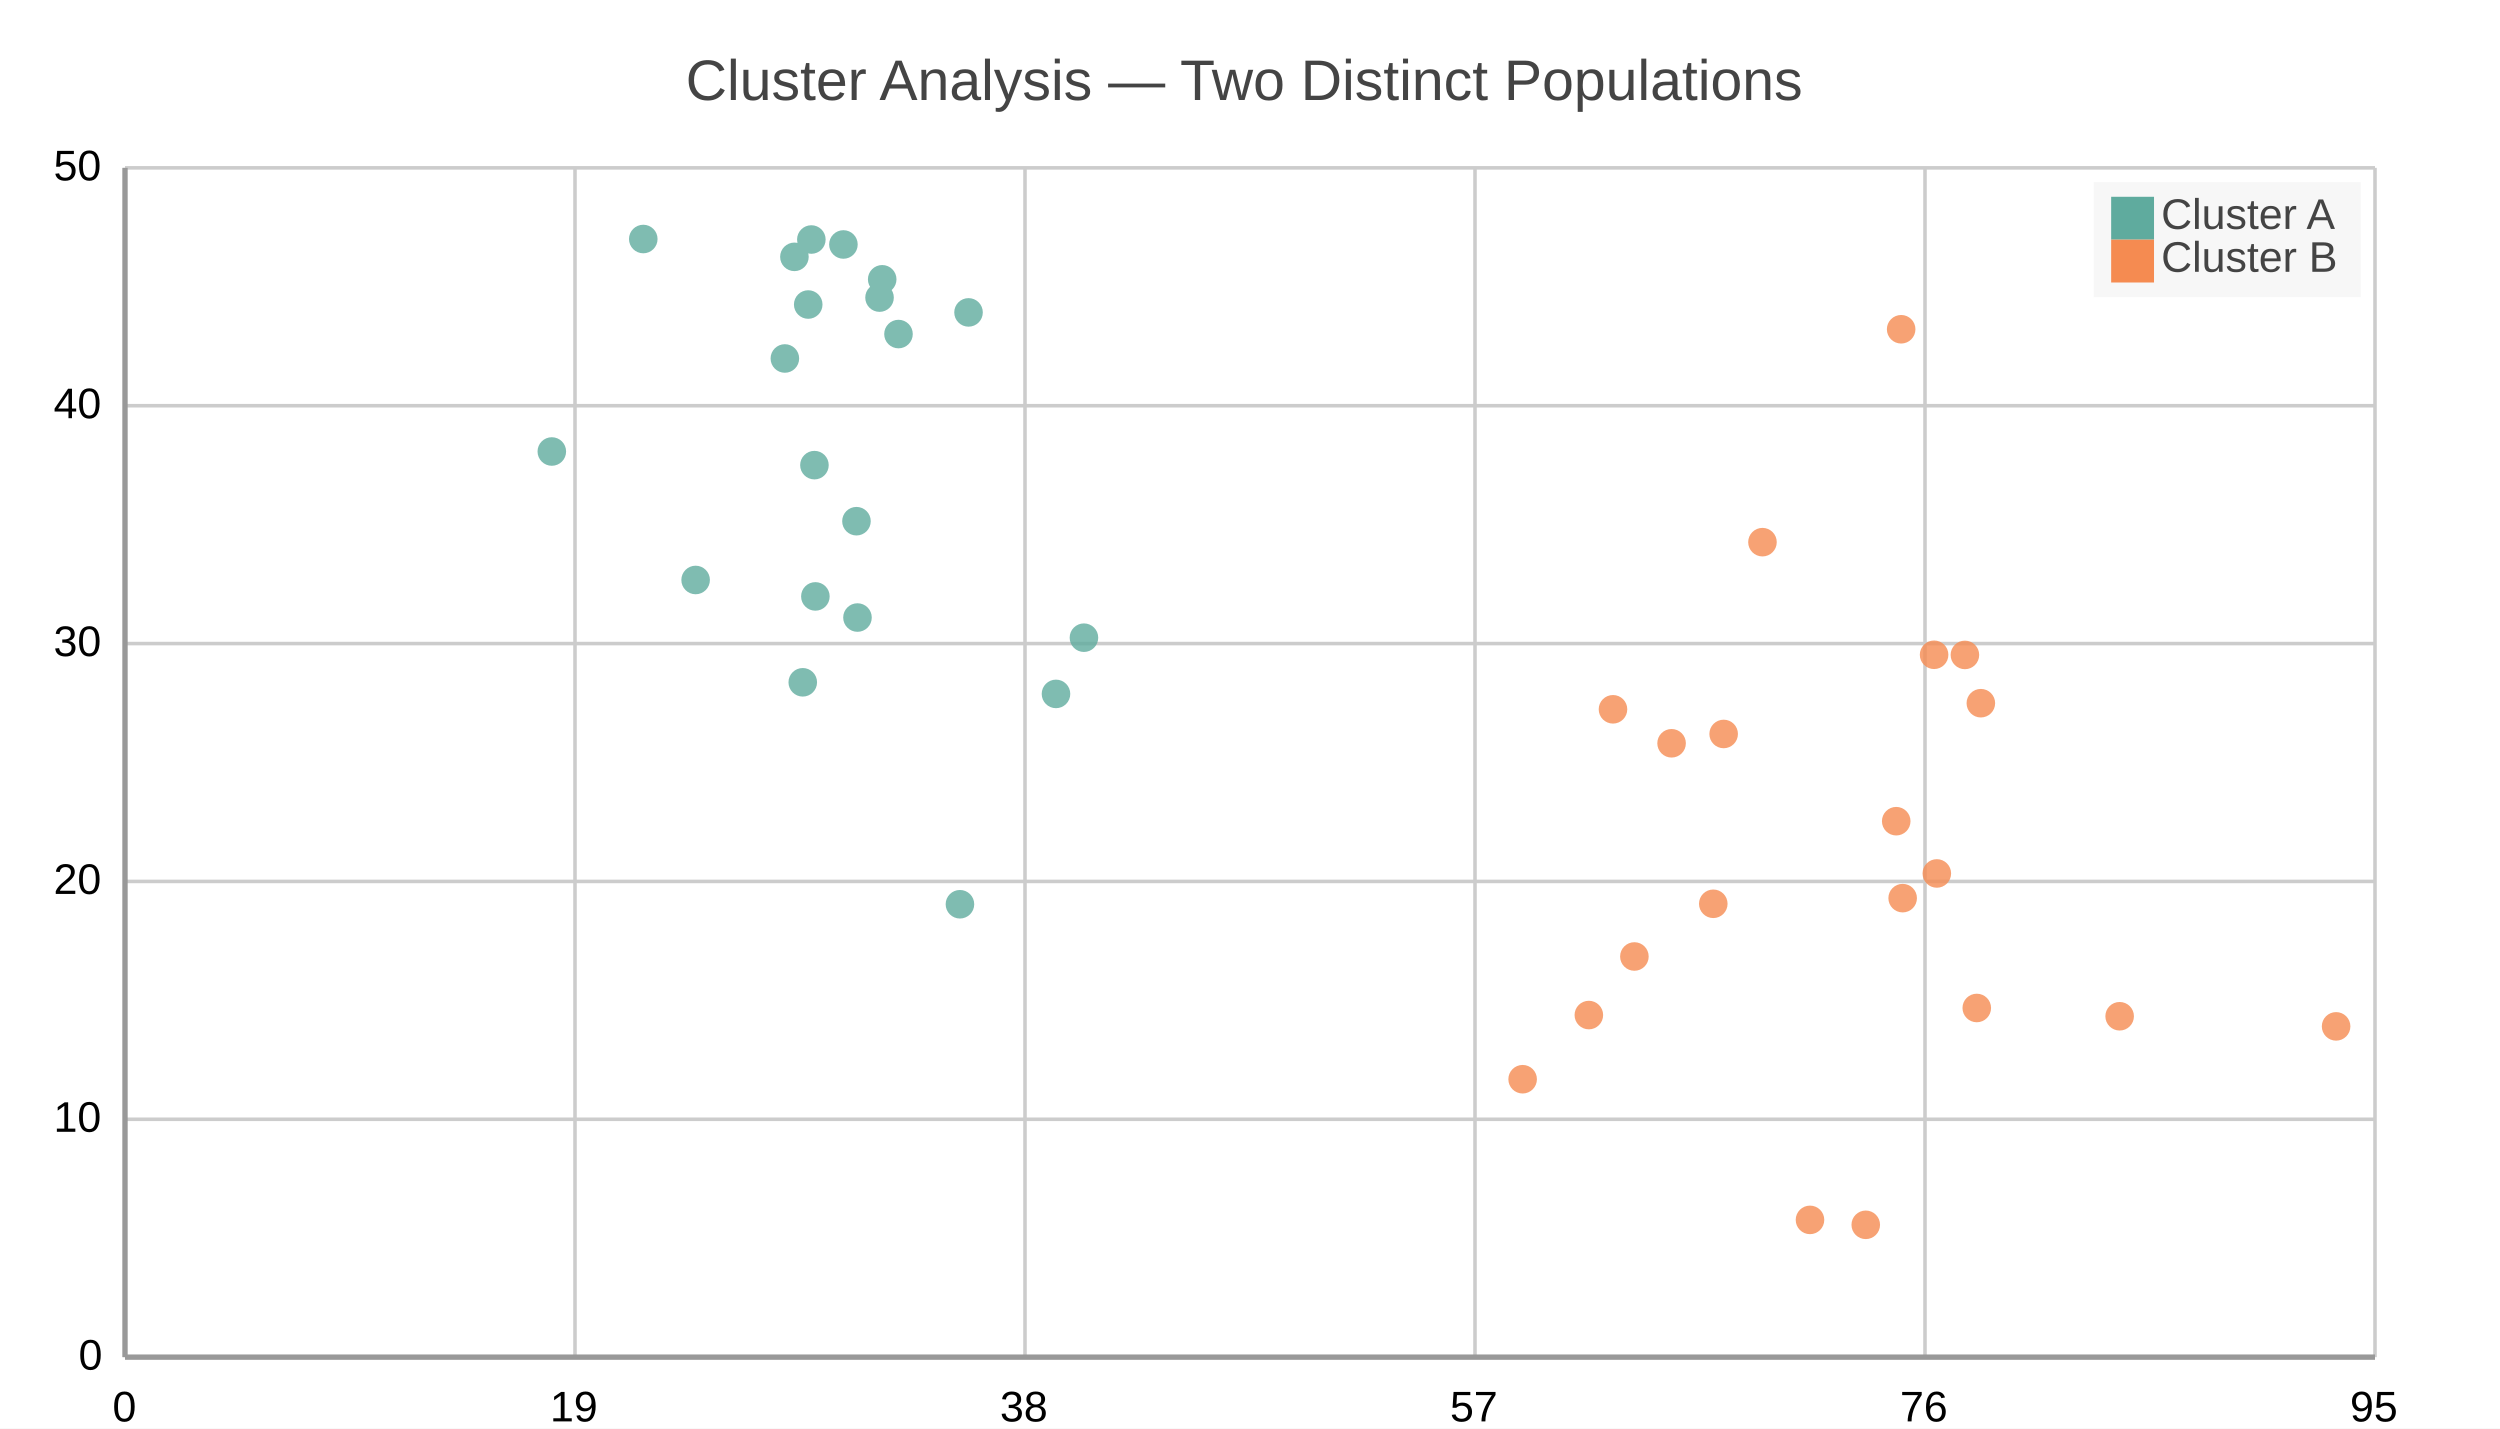
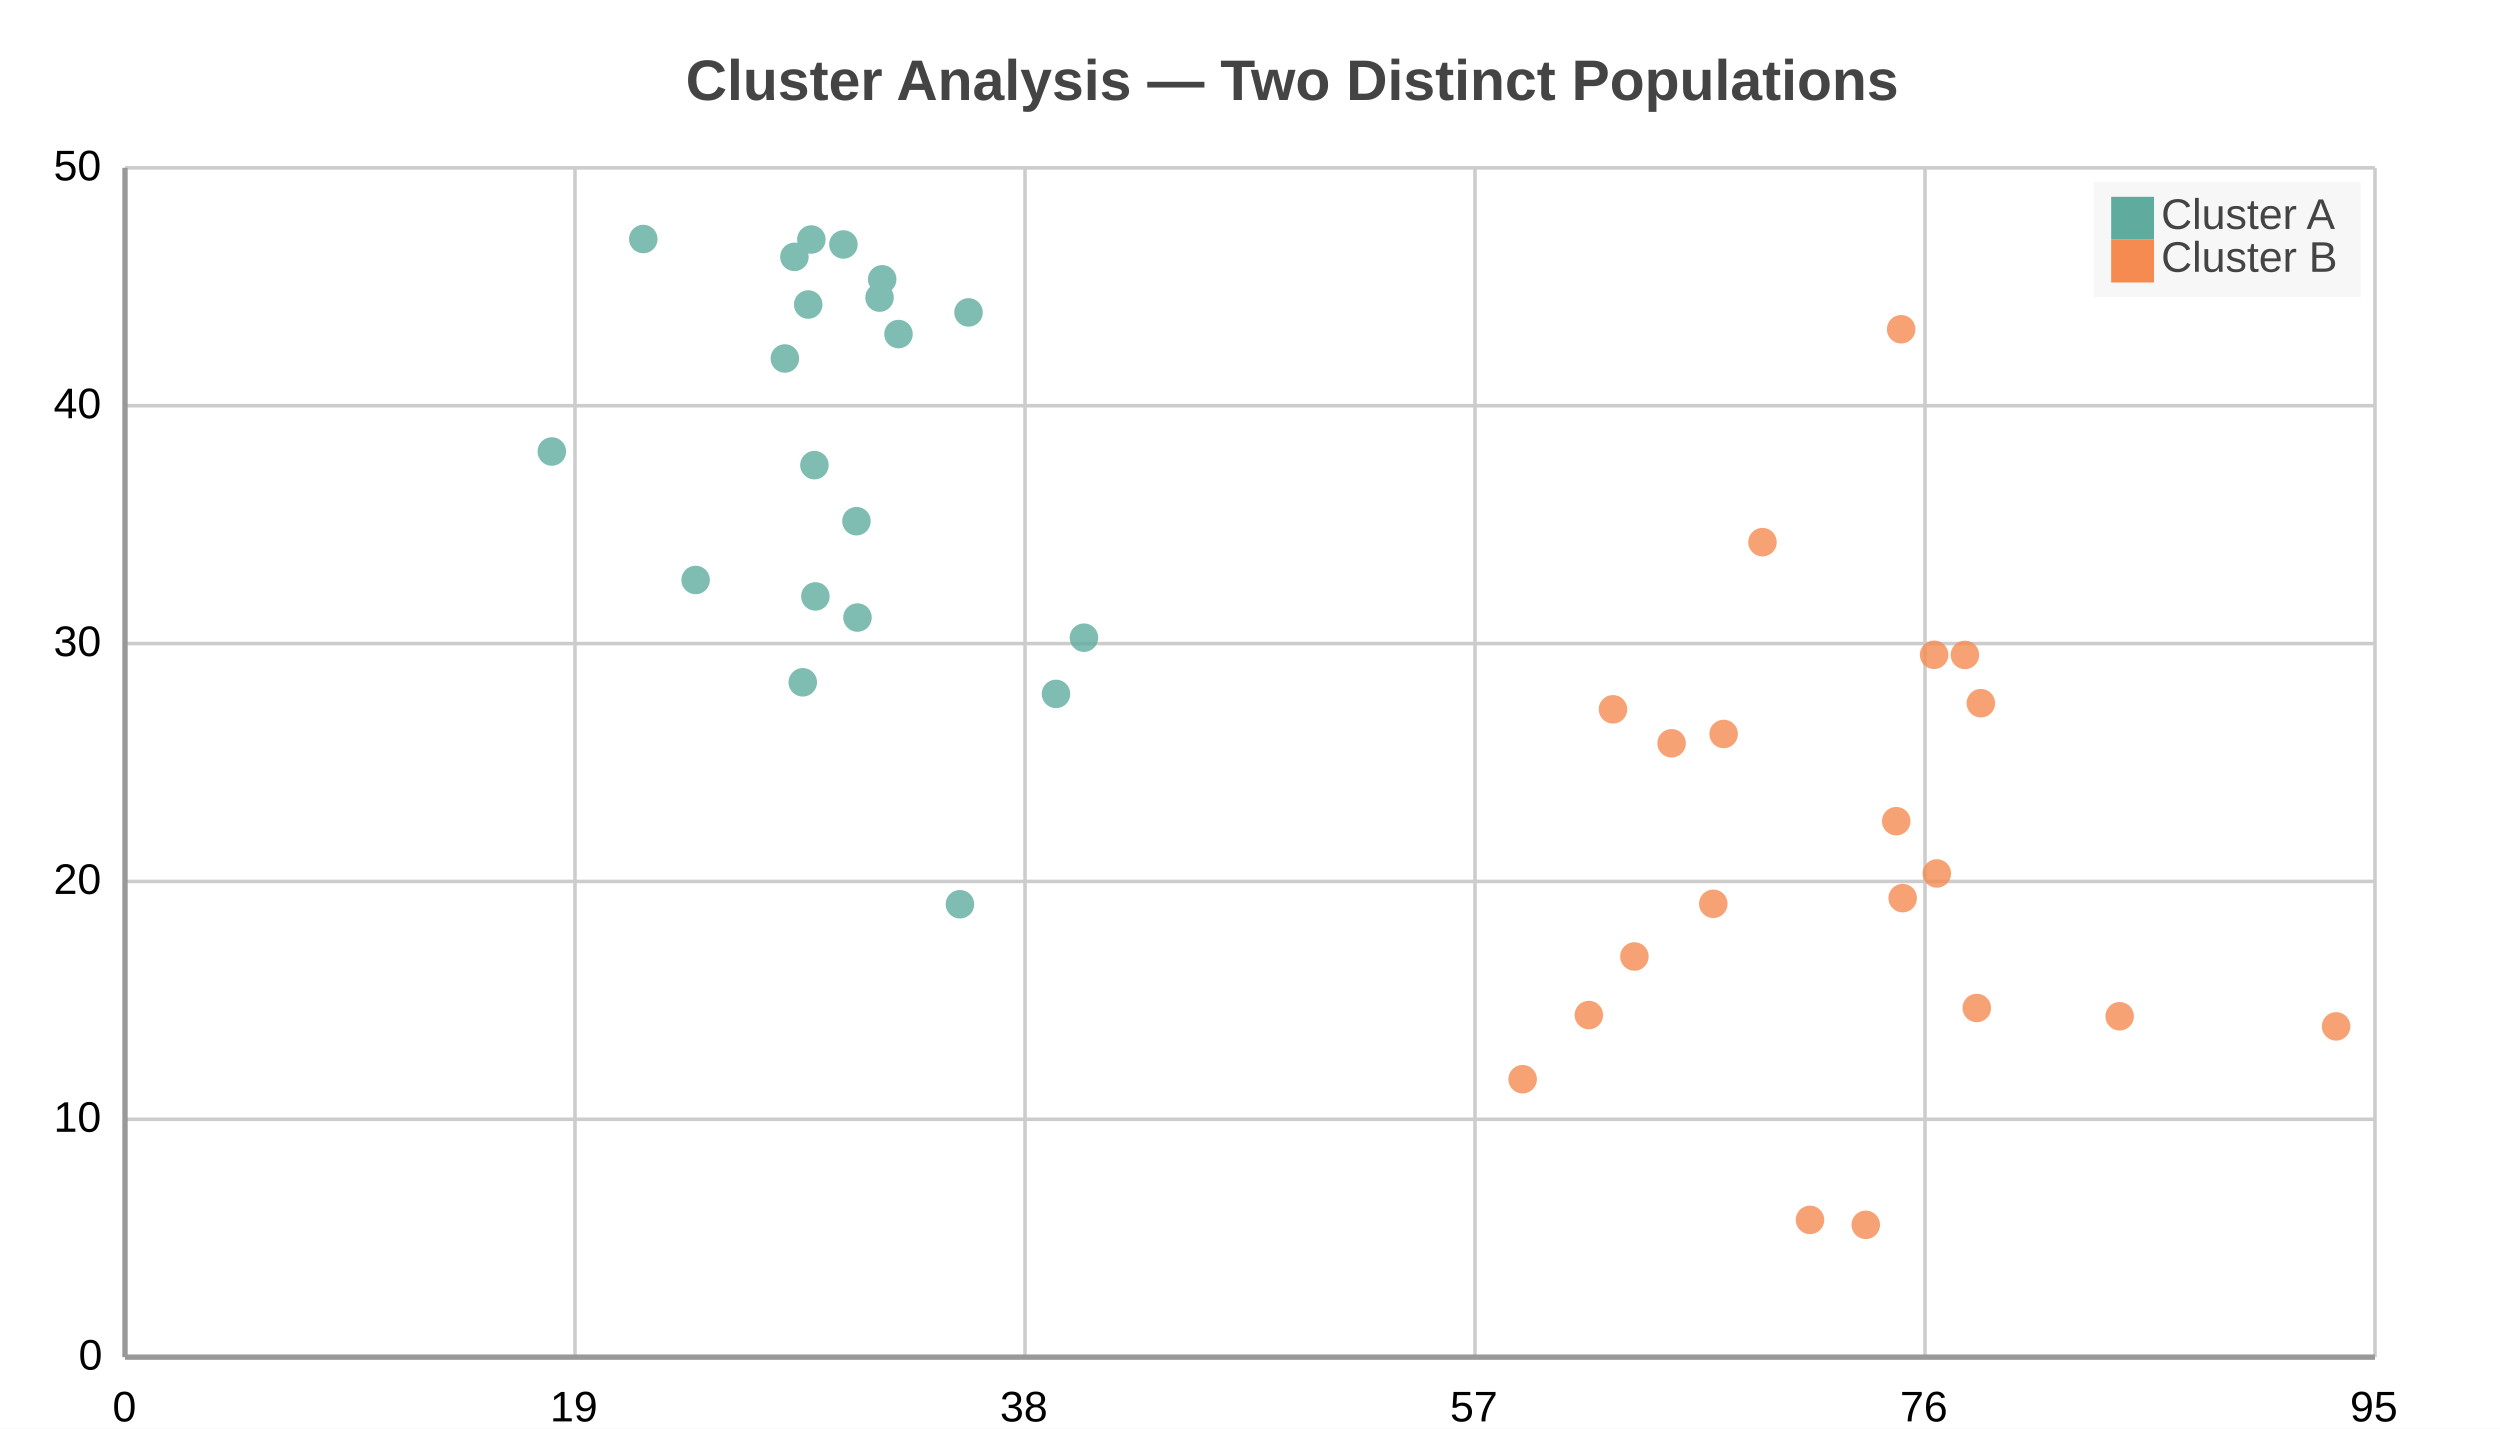
<svg xmlns="http://www.w3.org/2000/svg" width="700" height="400" viewBox="0 0 700 400">
  <path fill="#FFFFFF" d="M0 0 h700 v400 h-700 v-400Z" />
-   <text transform="translate(-158.0, 18)" fill="#444444" font-family="Arial" font-weight="normal" font-size="16" x="350.0" y="10.0">Cluster Analysis — Two Distinct Populations</text>
+   <text transform="translate(-158.0, 18)" fill="#444444" font-family="Arial" font-weight="bold" font-size="16" x="350.0" y="10.0">Cluster Analysis — Two Distinct Populations</text>
  <defs>
    <clipPath id="plot-clip">
      <rect x="0" y="0" width="630.0" height="333.0" />
    </clipPath>
  </defs>
  <g>
    <path stroke="#cccccc" stroke-dasharray="None" d="M0 0.0 h630.0 M0 66.6 h630.0 M0 133.2 h630.0 M0 199.8 h630.0 M0 266.4 h630.0 M0 333.0 h630.0" transform="translate(35.0, 47.0)" />
    <g font-size="12" font-family="Arial" fill="#000000" transform="translate(29.0, 47.0)">
      <text x="0" y="0.0" transform="translate(-14, 3.5)">50</text>
      <text x="0" y="66.6" transform="translate(-14, 3.5)">40</text>
      <text x="0" y="133.2" transform="translate(-14, 3.5)">30</text>
      <text x="0" y="199.8" transform="translate(-14, 3.5)">20</text>
      <text x="0" y="266.4" transform="translate(-14, 3.5)">10</text>
      <text x="0" y="333.0" transform="translate(-7, 3.5)">0</text>
    </g>
  </g>
  <g>
    <path stroke="#cccccc" stroke-dasharray="None" d="M630.0 0 v333.0 M504.0 0 v333.0 M378.0 0 v333.0 M252.0 0 v333.0 M126.0 0 v333.0 M0.0 0 v333.0" transform="translate(35.0, 47.0)" />
    <g font-size="12" font-family="Arial" fill="#000000" transform="translate(35.0, 65.0)">
      <text x="630.0" y="333.0" transform="translate(-7.0, 0)">95</text>
      <text x="504.0" y="333.0" transform="translate(-7.0, 0)">76</text>
      <text x="378.0" y="333.0" transform="translate(-7.0, 0)">57</text>
      <text x="252.0" y="333.0" transform="translate(-7.0, 0)">38</text>
      <text x="126.0" y="333.0" transform="translate(-7.0, 0)">19</text>
      <text x="0.0" y="333.0" transform="translate(-3.5, 0)">0</text>
    </g>
  </g>
  <g>
    <g opacity="0.8" transform="translate(-35.0, -20.0) rotate(180, 350.0, 200.0) scale(-1, 1) translate(-630.0, 0)" clip-path="url(#plot-clip)">
      <g fill="#5fab9e">
        <circle cx="191.303" cy="294.733" r="4" />
        <circle cx="189.774" cy="188.955" r="4" />
        <circle cx="193.042" cy="249.762" r="4" />
        <circle cx="236.189" cy="292.527" r="4" />
        <circle cx="192.178" cy="312.935" r="4" />
        <circle cx="119.509" cy="253.579" r="4" />
        <circle cx="216.578" cy="286.465" r="4" />
        <circle cx="184.764" cy="279.625" r="4" />
        <circle cx="187.437" cy="308.082" r="4" />
        <circle cx="205.095" cy="207.088" r="4" />
        <circle cx="211.271" cy="296.676" r="4" />
        <circle cx="260.677" cy="185.706" r="4" />
        <circle cx="233.784" cy="126.809" r="4" />
        <circle cx="204.81" cy="234.065" r="4" />
        <circle cx="159.777" cy="217.606" r="4" />
        <circle cx="145.117" cy="313.074" r="4" />
        <circle cx="212.016" cy="301.792" r="4" />
        <circle cx="268.504" cy="201.448" r="4" />
        <circle cx="201.157" cy="311.547" r="4" />
        <circle cx="193.307" cy="213.003" r="4" />
      </g>
      <g fill="#f58b51">
        <circle cx="458.491" cy="228.195" r="4" />
        <circle cx="444.72" cy="126.938" r="4" />
        <circle cx="471.798" cy="38.431" r="4" />
        <circle cx="518.499" cy="97.764" r="4" />
        <circle cx="506.547" cy="196.663" r="4" />
        <circle cx="487.413" cy="37.051" r="4" />
        <circle cx="507.312" cy="135.433" r="4" />
        <circle cx="495.942" cy="150.066" r="4" />
        <circle cx="422.631" cy="112.182" r="4" />
        <circle cx="416.637" cy="181.394" r="4" />
        <circle cx="433.044" cy="171.88" r="4" />
        <circle cx="497.324" cy="287.806" r="4" />
        <circle cx="447.624" cy="174.49" r="4" />
        <circle cx="619.108" cy="92.614" r="4" />
        <circle cx="409.878" cy="95.784" r="4" />
        <circle cx="391.338" cy="77.817" r="4" />
        <circle cx="515.172" cy="196.621" r="4" />
        <circle cx="558.502" cy="95.449" r="4" />
        <circle cx="497.746" cy="128.521" r="4" />
        <circle cx="519.638" cy="183.104" r="4" />
      </g>
    </g>
  </g>
  <g>
    <rect transform="translate(-4.875, -2.1)" x="591.125" y="53.1" width="74.75" height="32.2" fill="#f5f5f5" fill-opacity="0.85" stroke="none" />
    <g>
      <rect y="55.1" x="591.125" width="12" height="12" fill="#5fab9e" />
      <text y="64.1" x="605.125" font-size="12" font-family="Arial" fill="#444444">Cluster A</text>
    </g>
    <g>
      <rect y="67.1" x="591.125" width="12" height="12" fill="#f58b51" />
      <text y="76.1" x="605.125" font-size="12" font-family="Arial" fill="#444444">Cluster B</text>
    </g>
  </g>
  <path d="M35.0 47.0 v333.0 M35.0 380.0 h630.0" stroke="#999" stroke-width="1.5" fill="none" />
</svg>
